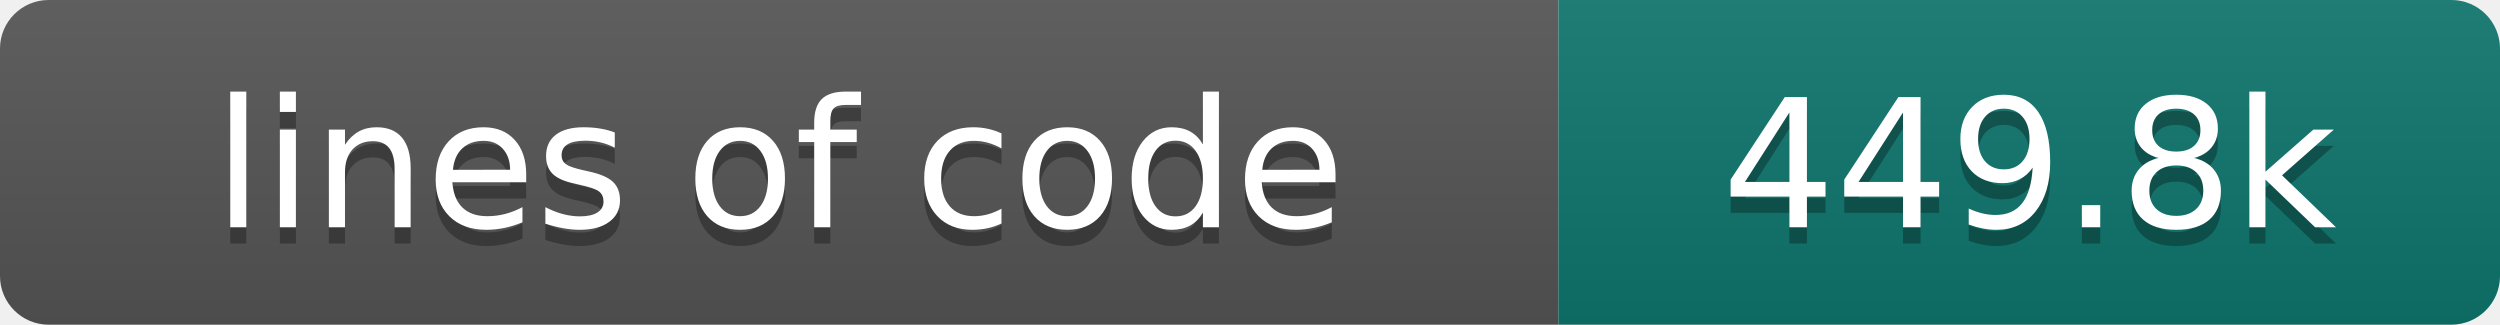
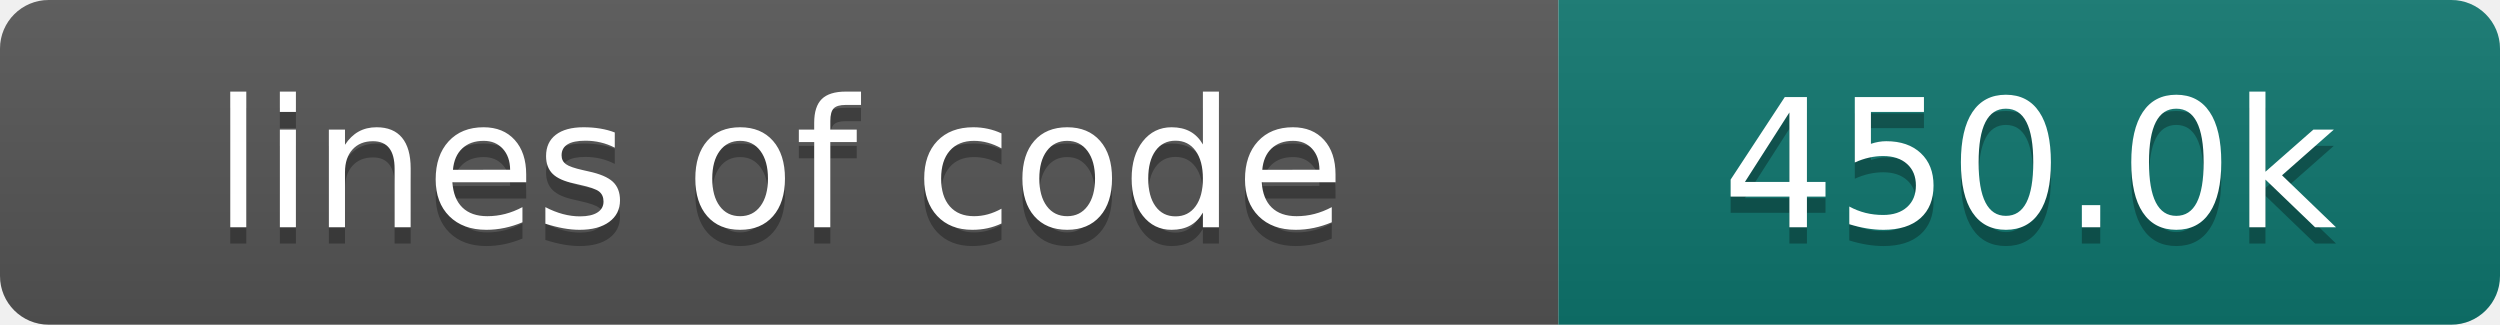
- <svg xmlns="http://www.w3.org/2000/svg" width="154" height="20" role="img" aria-label="lines of code: 449.8k">
+ <svg xmlns="http://www.w3.org/2000/svg" width="154" height="20" role="img" aria-label="lines of code: 450.0k">
  <linearGradient id="s" x2="0" y2="100%">
    <stop offset="0" stop-color="#bbb" stop-opacity=".1" />
    <stop offset="1" stop-opacity=".1" />
  </linearGradient>
  <clipPath id="r">
    <rect width="154" height="20" rx="3" fill="#fff" />
  </clipPath>
  <g clip-path="url(#r)">
    <rect width="96" height="20" fill="#555" />
    <rect x="96" width="58" height="20" fill="#0f766e" />
    <rect width="154" height="20" fill="url(#s)" />
  </g>
  <g fill="#fff" text-anchor="middle" font-family="DejaVu Sans,Verdana,Geneva,sans-serif" font-size="110">
    <text x="480" y="150" fill="#010101" fill-opacity=".3" transform="scale(.1)" textLength="860" lengthAdjust="spacing">lines of code</text>
    <text x="480" y="140" transform="scale(.1)" textLength="860" lengthAdjust="spacing">lines of code</text>
-     <text x="1250" y="150" fill="#010101" fill-opacity=".3" transform="scale(.1)" textLength="480" lengthAdjust="spacing">449.8k</text>
-     <text x="1250" y="140" transform="scale(.1)" textLength="480" lengthAdjust="spacing">449.8k</text>
+     <text x="1250" y="150" fill="#010101" fill-opacity=".3" transform="scale(.1)" textLength="480" lengthAdjust="spacing">450.0k</text>
+     <text x="1250" y="140" transform="scale(.1)" textLength="480" lengthAdjust="spacing">450.0k</text>
  </g>
</svg>
